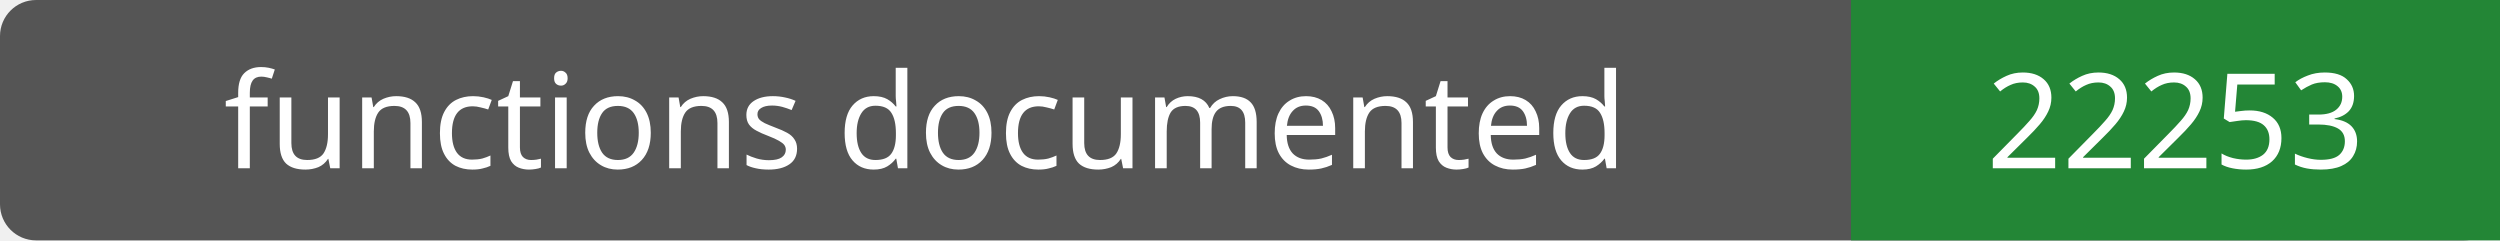
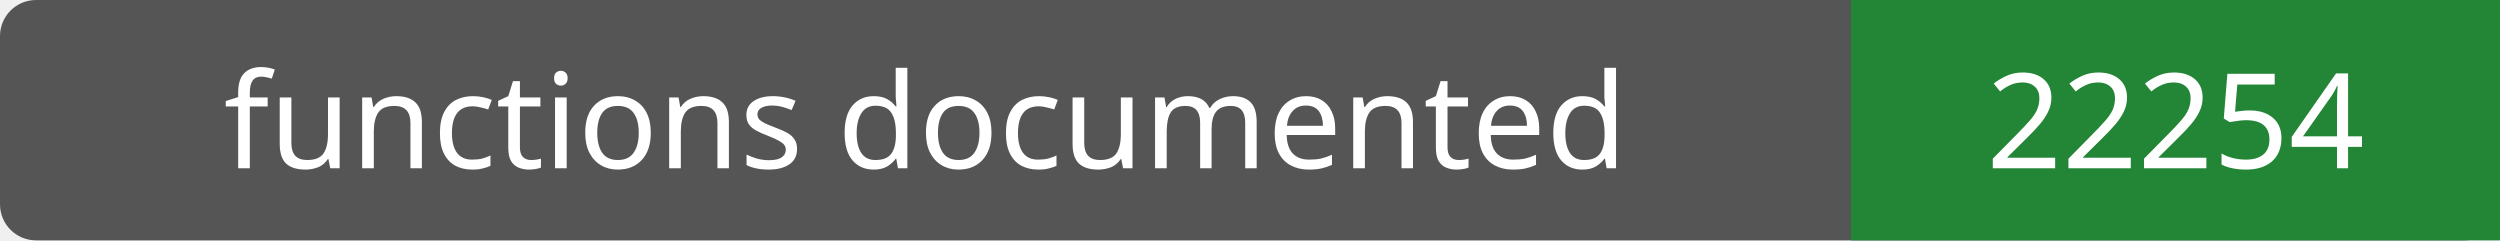
- <svg xmlns="http://www.w3.org/2000/svg" width="208" height="20" role="img" aria-label="functions documented: 22253">
+ <svg xmlns="http://www.w3.org/2000/svg" width="208" height="20" role="img" aria-label="functions documented: 22254">
  <rect width="208" height="20" rx="3" fill="#555" />
  <path fill="#238636" d="M154 0h54v20H154z" />
  <g fill="#fff" text-anchor="middle" font-family="Verdana,sans-serif" font-size="11">
    <text x="77.0" y="14">functions documented</text>
-     <text x="181.0" y="14">22253</text>
+     <text x="181.0" y="14">22254</text>
  </g>
</svg>
